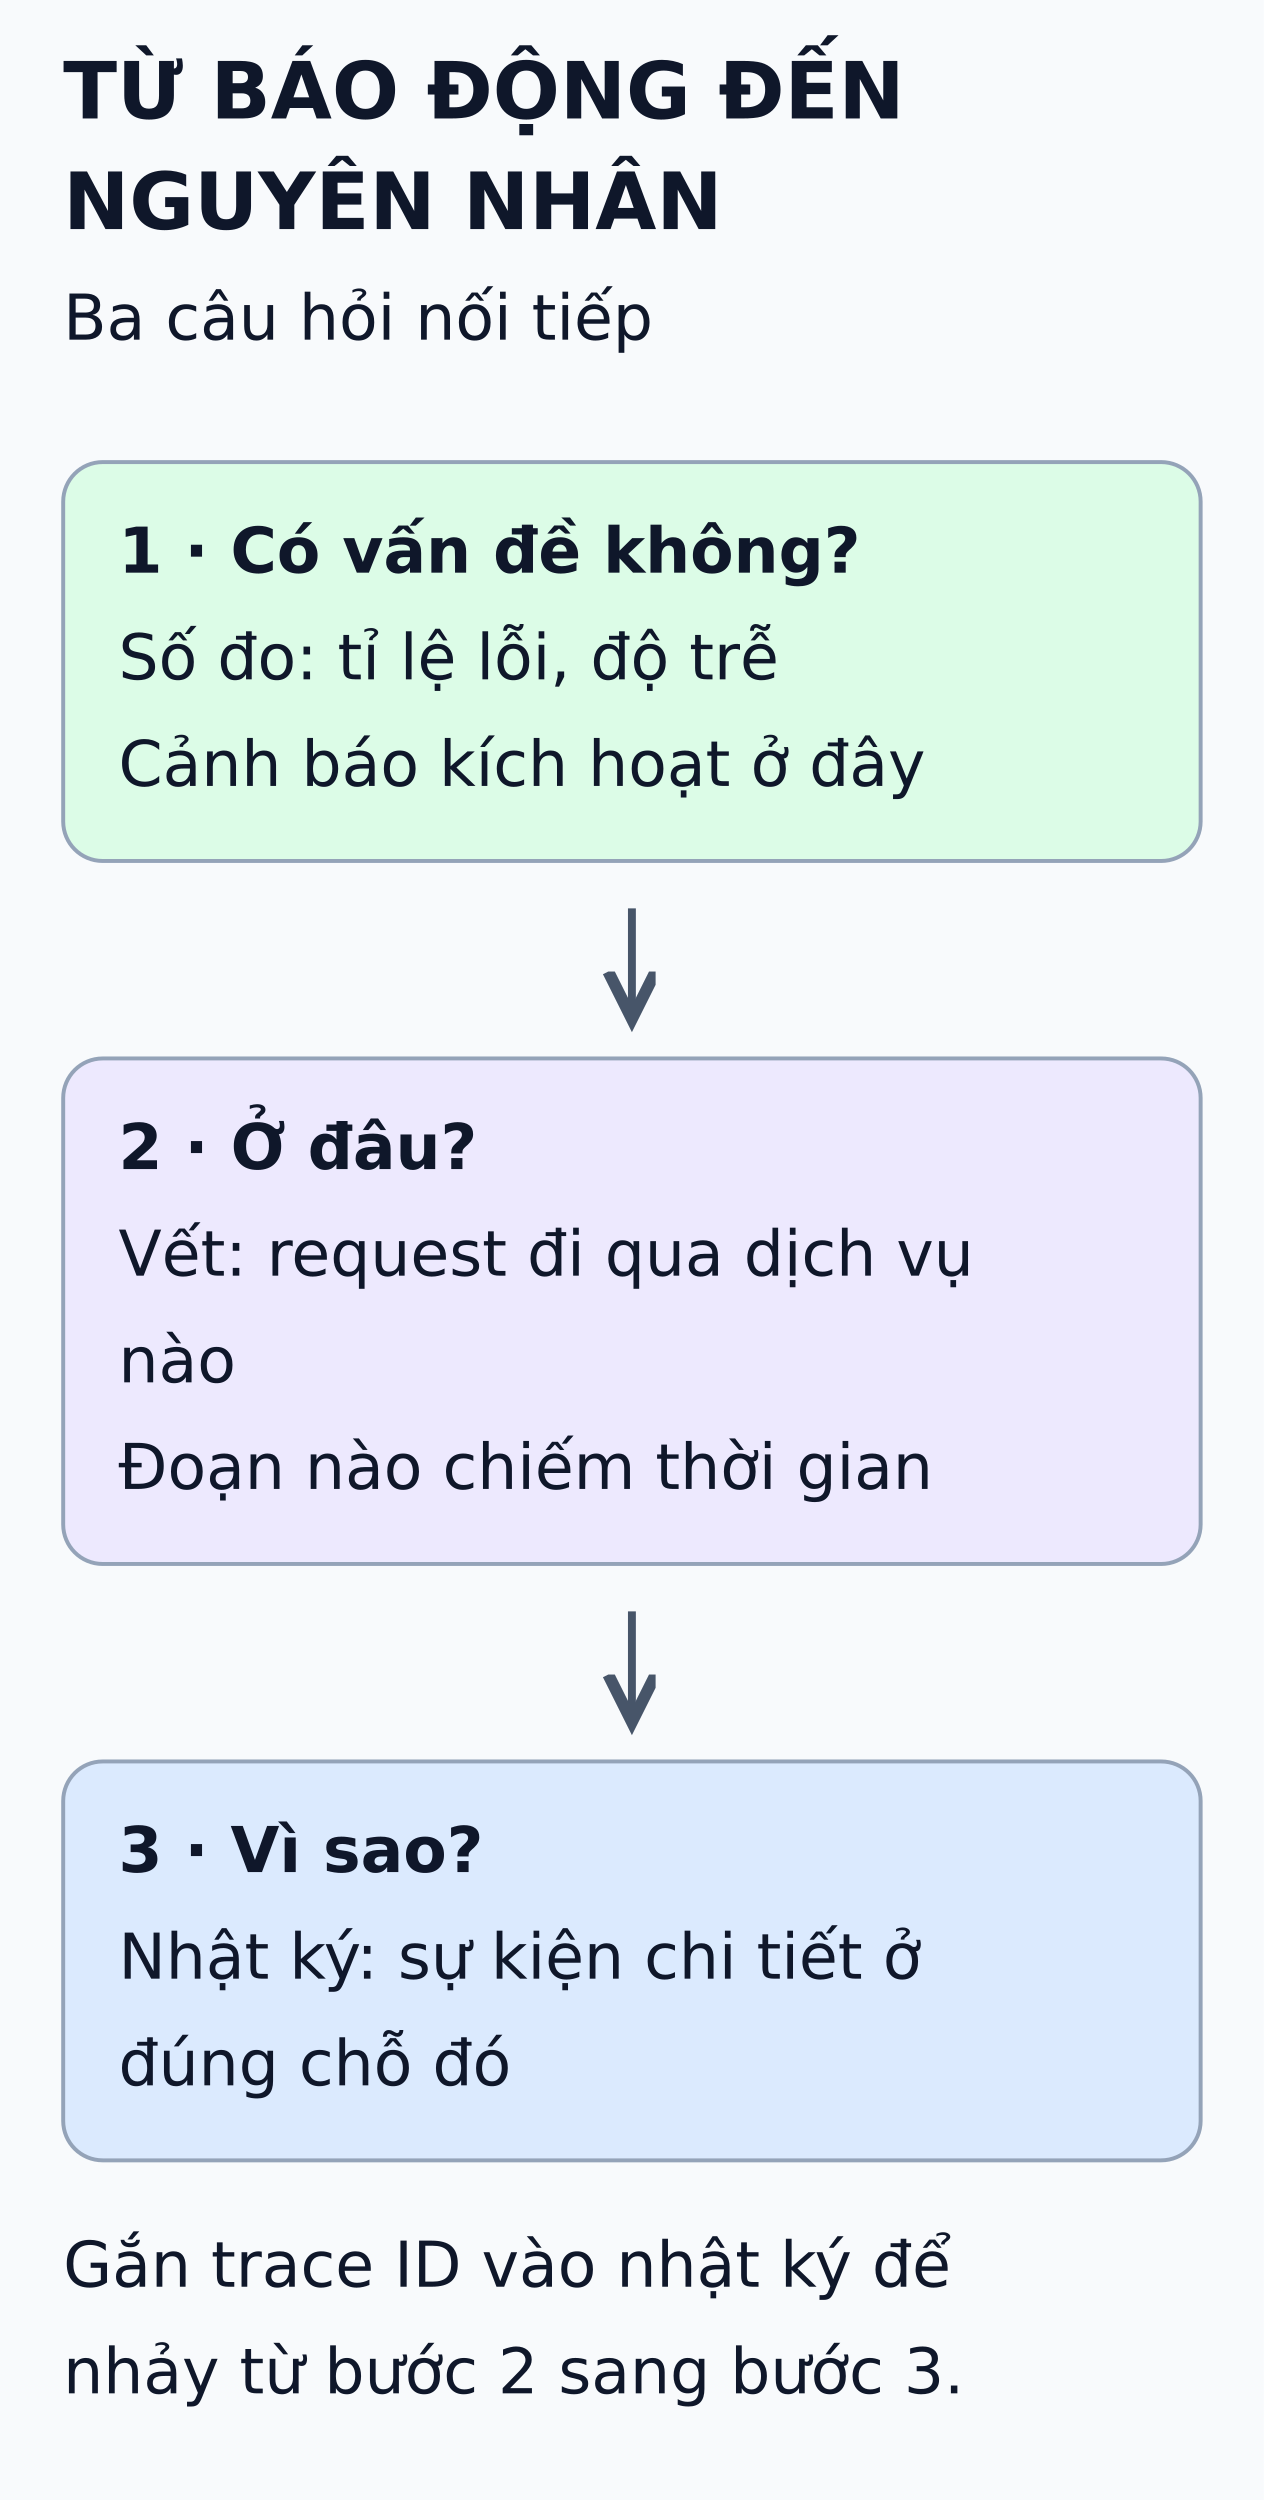
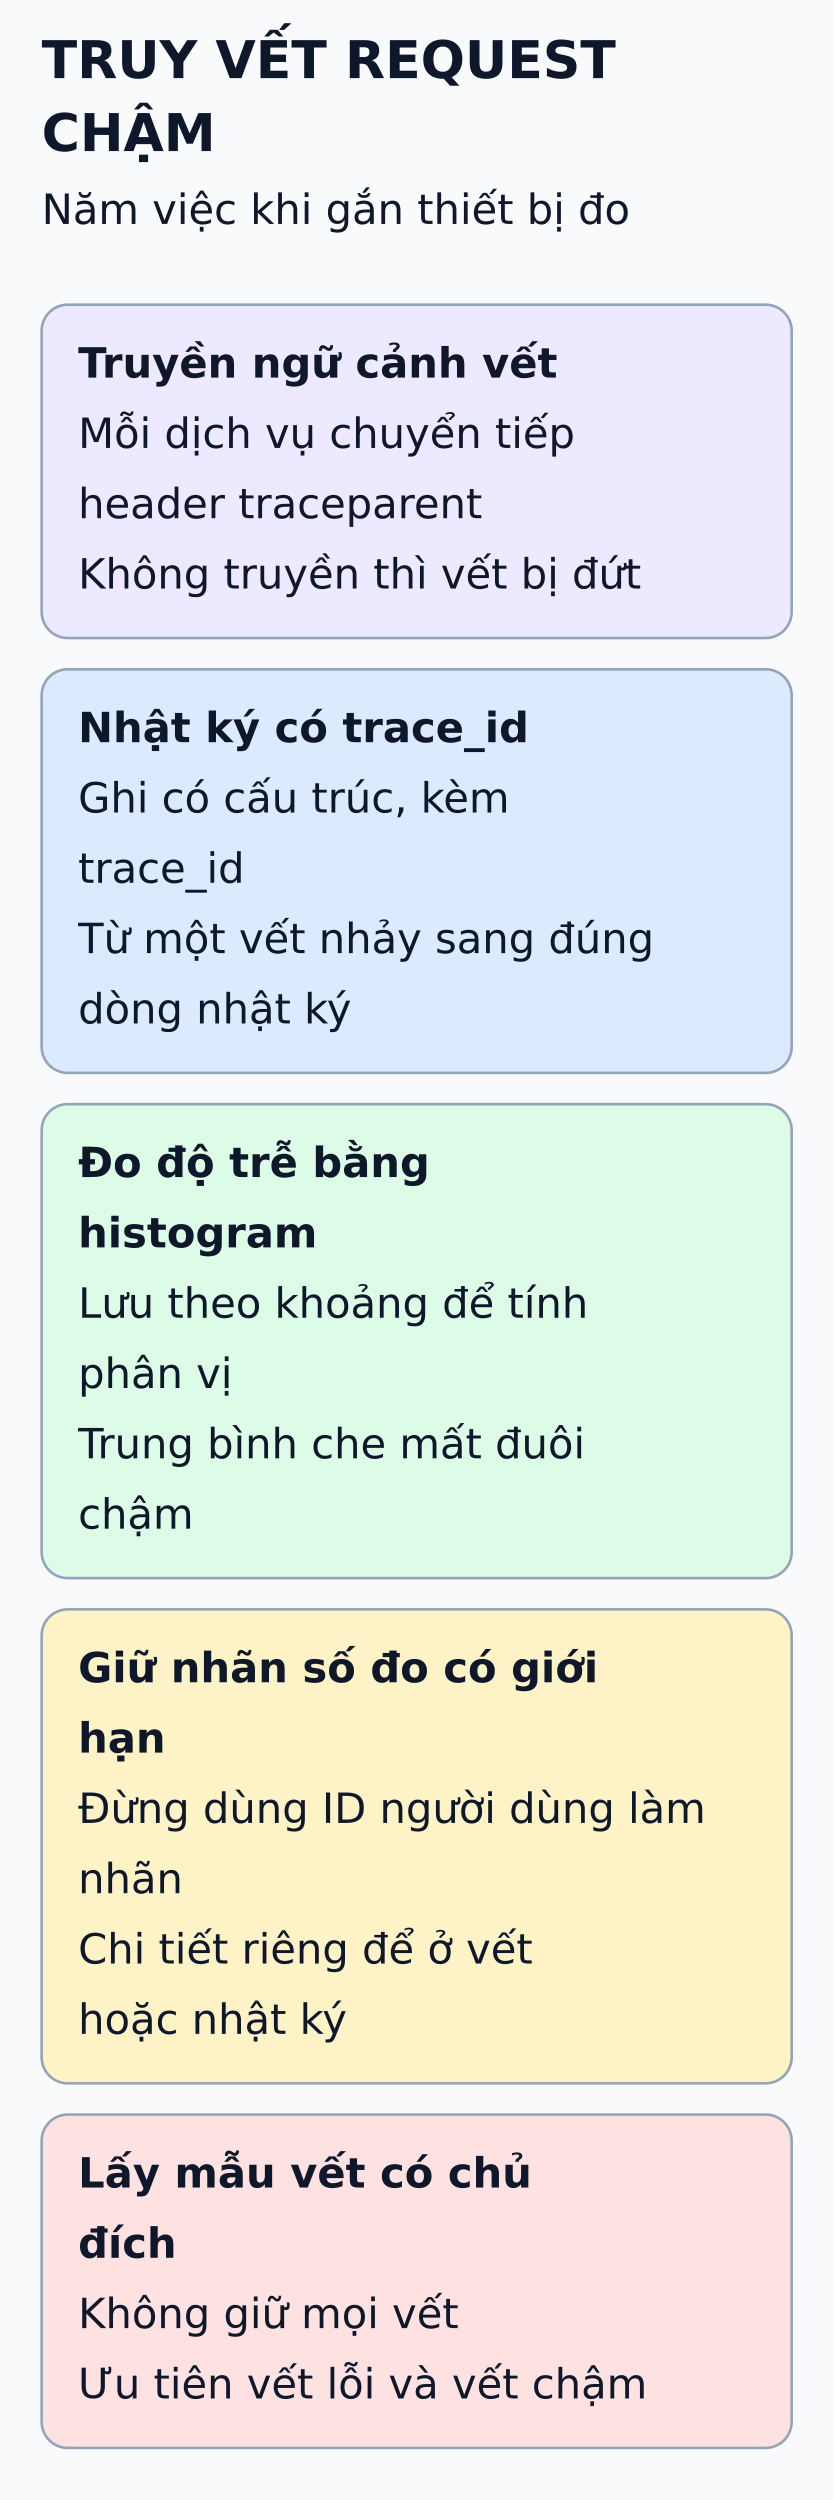
- <svg xmlns="http://www.w3.org/2000/svg" viewBox="0 0 320 633" width="320" height="633" role="img" aria-labelledby="title desc">
+ <svg xmlns="http://www.w3.org/2000/svg" viewBox="0 0 320 960" width="320" height="960" role="img" aria-labelledby="title desc">
  <defs>
    <marker id="arrow" markerWidth="8" markerHeight="8" refX="6" refY="3" orient="auto">
      <path d="M0,0 L6,3 L0,6" fill="none" stroke="#475569" stroke-width="1.5" />
    </marker>
  </defs>
-   <rect width="320" height="633" fill="#f8fafc" />
+   <rect width="320" height="960" fill="#f8fafc" />
  <g font-family="DejaVu Sans, Arial, sans-serif" fill="#0f172a">
-     <text x="16" y="30" font-size="20" font-weight="bold">TỪ BÁO ĐỘNG ĐẾN</text>
-     <text x="16" y="58" font-size="20" font-weight="bold">NGUYÊN NHÂN</text>
-     <text x="16" y="86" font-size="16" font-weight="normal">Ba câu hỏi nối tiếp</text>
-     <rect x="16" y="117" width="288" height="101" rx="10" fill="#dcfce7" stroke="#94a3b8" />
-     <text x="30" y="145" font-size="16" font-weight="bold">1 · Có vấn đề không?</text>
-     <text x="30" y="172" font-size="16" font-weight="normal">Số đo: tỉ lệ lỗi, độ trễ</text>
-     <text x="30" y="199" font-size="16" font-weight="normal">Cảnh báo kích hoạt ở đây</text>
-     <line x1="160" y1="230" x2="160" y2="258" stroke="#475569" stroke-width="2" marker-end="url(#arrow)" />
-     <rect x="16" y="268" width="288" height="128" rx="10" fill="#ede9fe" stroke="#94a3b8" />
-     <text x="30" y="296" font-size="16" font-weight="bold">2 · Ở đâu?</text>
-     <text x="30" y="323" font-size="16" font-weight="normal">Vết: request đi qua dịch vụ</text>
-     <text x="30" y="350" font-size="16" font-weight="normal">nào</text>
-     <text x="30" y="377" font-size="16" font-weight="normal">Đoạn nào chiếm thời gian</text>
-     <line x1="160" y1="408" x2="160" y2="436" stroke="#475569" stroke-width="2" marker-end="url(#arrow)" />
-     <rect x="16" y="446" width="288" height="101" rx="10" fill="#dbeafe" stroke="#94a3b8" />
-     <text x="30" y="474" font-size="16" font-weight="bold">3 · Vì sao?</text>
-     <text x="30" y="501" font-size="16" font-weight="normal">Nhật ký: sự kiện chi tiết ở</text>
-     <text x="30" y="528" font-size="16" font-weight="normal">đúng chỗ đó</text>
-     <text x="16" y="579" font-size="16" font-weight="normal">Gắn trace ID vào nhật ký để</text>
-     <text x="16" y="606" font-size="16" font-weight="normal">nhảy từ bước 2 sang bước 3.</text>
+     <text x="16" y="30" font-size="20" font-weight="bold">TRUY VẾT REQUEST</text>
+     <text x="16" y="58" font-size="20" font-weight="bold">CHẬM</text>
+     <text x="16" y="86" font-size="16" font-weight="normal">Năm việc khi gắn thiết bị đo</text>
+     <rect x="16" y="117" width="288" height="128" rx="10" fill="#ede9fe" stroke="#94a3b8" />
+     <text x="30" y="145" font-size="16" font-weight="bold">Truyền ngữ cảnh vết</text>
+     <text x="30" y="172" font-size="16" font-weight="normal">Mỗi dịch vụ chuyển tiếp</text>
+     <text x="30" y="199" font-size="16" font-weight="normal">header traceparent</text>
+     <text x="30" y="226" font-size="16" font-weight="normal">Không truyền thì vết bị đứt</text>
+     <rect x="16" y="257" width="288" height="155" rx="10" fill="#dbeafe" stroke="#94a3b8" />
+     <text x="30" y="285" font-size="16" font-weight="bold">Nhật ký có trace_id</text>
+     <text x="30" y="312" font-size="16" font-weight="normal">Ghi có cấu trúc, kèm</text>
+     <text x="30" y="339" font-size="16" font-weight="normal">trace_id</text>
+     <text x="30" y="366" font-size="16" font-weight="normal">Từ một vết nhảy sang đúng</text>
+     <text x="30" y="393" font-size="16" font-weight="normal">dòng nhật ký</text>
+     <rect x="16" y="424" width="288" height="182" rx="10" fill="#dcfce7" stroke="#94a3b8" />
+     <text x="30" y="452" font-size="16" font-weight="bold">Đo độ trễ bằng</text>
+     <text x="30" y="479" font-size="16" font-weight="bold">histogram</text>
+     <text x="30" y="506" font-size="16" font-weight="normal">Lưu theo khoảng để tính</text>
+     <text x="30" y="533" font-size="16" font-weight="normal">phân vị</text>
+     <text x="30" y="560" font-size="16" font-weight="normal">Trung bình che mất đuôi</text>
+     <text x="30" y="587" font-size="16" font-weight="normal">chậm</text>
+     <rect x="16" y="618" width="288" height="182" rx="10" fill="#fef3c7" stroke="#94a3b8" />
+     <text x="30" y="646" font-size="16" font-weight="bold">Giữ nhãn số đo có giới</text>
+     <text x="30" y="673" font-size="16" font-weight="bold">hạn</text>
+     <text x="30" y="700" font-size="16" font-weight="normal">Đừng dùng ID người dùng làm</text>
+     <text x="30" y="727" font-size="16" font-weight="normal">nhãn</text>
+     <text x="30" y="754" font-size="16" font-weight="normal">Chi tiết riêng để ở vết</text>
+     <text x="30" y="781" font-size="16" font-weight="normal">hoặc nhật ký</text>
+     <rect x="16" y="812" width="288" height="128" rx="10" fill="#fee2e2" stroke="#94a3b8" />
+     <text x="30" y="840" font-size="16" font-weight="bold">Lấy mẫu vết có chủ</text>
+     <text x="30" y="867" font-size="16" font-weight="bold">đích</text>
+     <text x="30" y="894" font-size="16" font-weight="normal">Không giữ mọi vết</text>
+     <text x="30" y="921" font-size="16" font-weight="normal">Ưu tiên vết lỗi và vết chậm</text>
  </g>
</svg>
